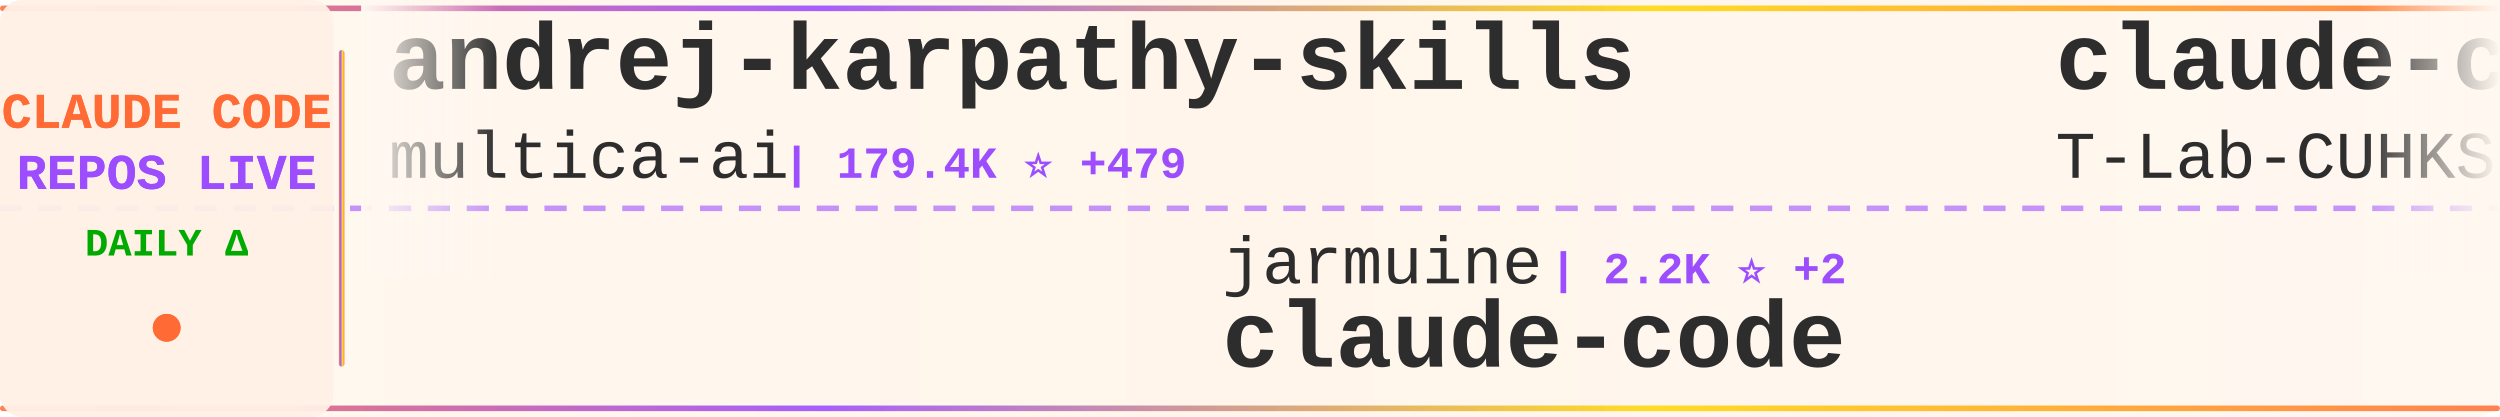
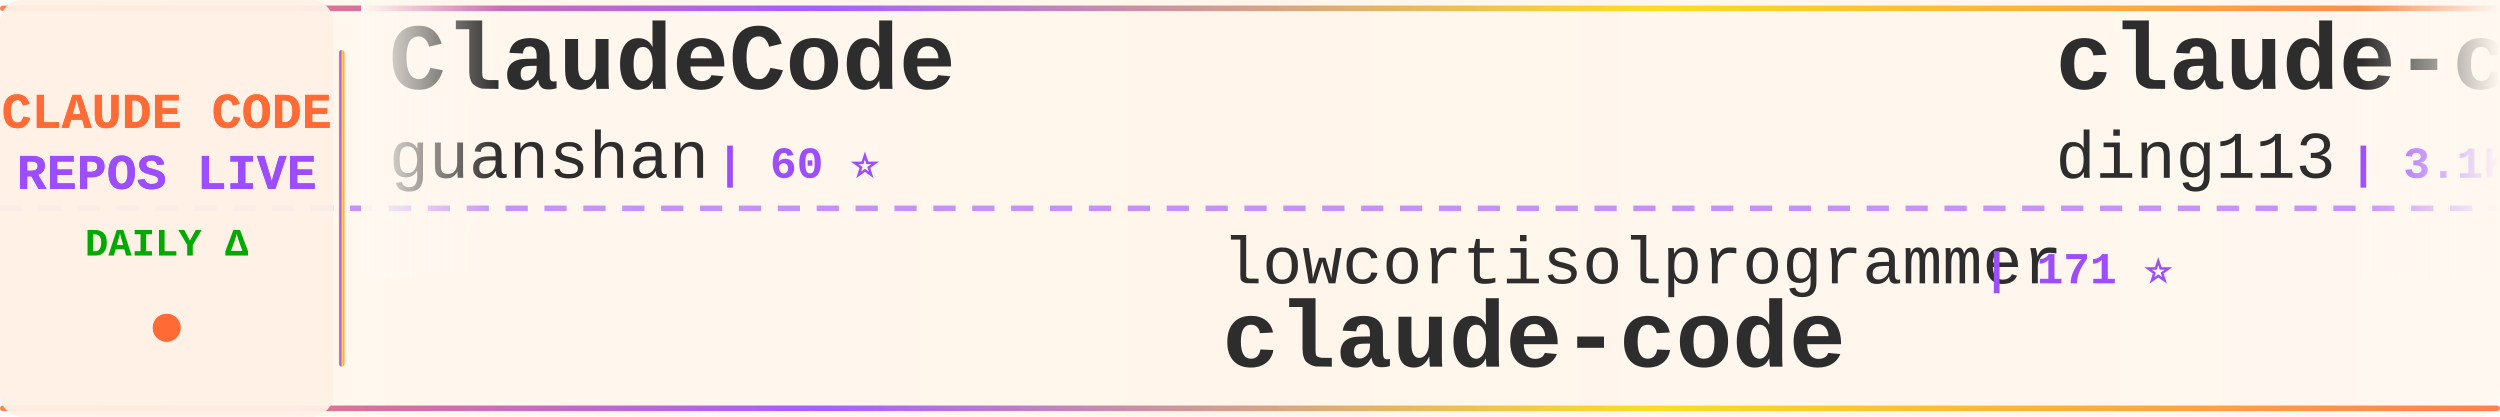
<svg xmlns="http://www.w3.org/2000/svg" width="900" height="150">
  <defs>
    <linearGradient id="tickerBg" x1="0%" y1="0%" x2="100%" y2="0%">
      <stop offset="0%" style="stop-color:#fff8f0;stop-opacity:0.98" />
      <stop offset="50%" style="stop-color:#fff5eb;stop-opacity:1" />
      <stop offset="100%" style="stop-color:#fff8f0;stop-opacity:0.98" />
    </linearGradient>
    <linearGradient id="borderGrad" x1="0%" y1="0%" x2="100%" y2="0%">
      <stop offset="0%" style="stop-color:#FF6B35;stop-opacity:0.85">
        <animate attributeName="stop-opacity" values="0.85;1;0.85" dur="2s" repeatCount="indefinite" />
      </stop>
      <stop offset="33%" style="stop-color:#9C4EFF;stop-opacity:0.9">
        <animate attributeName="stop-opacity" values="0.9;1;0.9" dur="2.2s" repeatCount="indefinite" />
      </stop>
      <stop offset="66%" style="stop-color:#FFD700;stop-opacity:0.85">
        <animate attributeName="stop-opacity" values="0.85;1;0.85" dur="1.8s" repeatCount="indefinite" />
      </stop>
      <stop offset="100%" style="stop-color:#FF6B35;stop-opacity:0.85">
        <animate attributeName="stop-opacity" values="0.85;1;0.85" dur="2s" repeatCount="indefinite" />
      </stop>
    </linearGradient>
    <filter id="textGlow">
      <feGaussianBlur stdDeviation="0.15" result="coloredBlur" />
      <feMerge>
        <feMergeNode in="coloredBlur" />
        <feMergeNode in="SourceGraphic" />
      </feMerge>
    </filter>
    <filter id="metricGlow">
      <feGaussianBlur stdDeviation="0.2" result="coloredBlur" />
      <feMerge>
        <feMergeNode in="coloredBlur" />
        <feMergeNode in="SourceGraphic" />
      </feMerge>
    </filter>
    <linearGradient id="leftFade" x1="0%" y1="0%" x2="100%" y2="0%">
      <stop offset="0%" style="stop-color:#fff8f0;stop-opacity:1" />
      <stop offset="100%" style="stop-color:#fff8f0;stop-opacity:0" />
    </linearGradient>
    <linearGradient id="rightFade" x1="0%" y1="0%" x2="100%" y2="0%">
      <stop offset="0%" style="stop-color:#fff8f0;stop-opacity:0" />
      <stop offset="100%" style="stop-color:#fff8f0;stop-opacity:1" />
    </linearGradient>
  </defs>
  <rect width="900" height="150" fill="url(#tickerBg)" rx="8" />
  <rect x="0" y="2" width="900" height="2" fill="url(#borderGrad)" rx="1" />
  <rect x="0" y="146" width="900" height="2" fill="url(#borderGrad)" rx="1" />
  <line x1="0" y1="75" x2="900" y2="75" stroke="#9C4EFF" stroke-width="2" stroke-dasharray="8 6" opacity="0.6" />
  <rect x="0" y="0" width="120" height="150" fill="#fff0e6" opacity="0.95" rx="8" />
  <text x="60" y="46" font-family="'Courier New', monospace" font-size="18" font-weight="bold" fill="#FF6B35" text-anchor="middle" filter="url(#textGlow)">
    CLAUDE CODE
  </text>
  <text x="60" y="68" font-family="'Courier New', monospace" font-size="18" font-weight="bold" fill="#9C4EFF" text-anchor="middle" filter="url(#textGlow)">
    REPOS LIVE
  </text>
  <text x="60" y="92" font-family="'Courier New', monospace" font-size="14" font-weight="bold" fill="#00aa00" text-anchor="middle">
    DAILY Δ
  </text>
  <circle cx="60" cy="118" r="5" fill="#FF6B35" filter="url(#metricGlow)">
    <animate attributeName="r" values="4;6;4" dur="1.5s" repeatCount="indefinite" />
    <animate attributeName="opacity" values="0.6;1;0.6" dur="1.5s" repeatCount="indefinite" />
  </circle>
  <rect x="122" y="18" width="2" height="114" fill="url(#borderGrad)" rx="1" />
  <clipPath id="tickerClip">
    <rect x="130" y="0" width="770" height="150" />
  </clipPath>
  <g clip-path="url(#tickerClip)">
    <g id="tickerItems">
      <animateTransform attributeName="transform" attributeType="XML" type="translate" from="0 0" to="-3000 0" dur="54s" repeatCount="indefinite" />
      <g transform="translate(0, 0)">
-         <text x="140" y="32" font-family="'Courier New', monospace" font-size="34" font-weight="bold" fill="#2d2d2d">andrej-karpathy-skills</text>
-         <text x="140" y="64" font-family="'Courier New', monospace" font-size="24" font-weight="normal" fill="#2d2d2d" opacity="1.0">multica-ai</text>
-         <text x="282" y="64" font-family="'Courier New', monospace" font-size="16" font-weight="bold" fill="#9C4EFF"> | 179.4K ⭐ +479</text>
+         <text x="140" y="32" font-family="'Courier New', monospace" font-size="34" font-weight="bold" fill="#2d2d2d">ClaudeCode</text>
+         <text x="140" y="64" font-family="'Courier New', monospace" font-size="24" font-weight="normal" fill="#2d2d2d" opacity="1.0">guanshan</text>
+         <text x="258" y="64" font-family="'Courier New', monospace" font-size="16" font-weight="bold" fill="#9C4EFF"> | 60 ⭐</text>
      </g>
      <g transform="translate(300, 0)">
-         <text x="140" y="102" font-family="'Courier New', monospace" font-size="24" font-weight="normal" fill="#2d2d2d" opacity="1.0">jarmuine</text>
-         <text x="258" y="102" font-family="'Courier New', monospace" font-size="16" font-weight="bold" fill="#9C4EFF"> | 2.2K ⭐ +2</text>
+         <text x="140" y="102" font-family="'Courier New', monospace" font-size="24" font-weight="normal" fill="#2d2d2d" opacity="1.0">lowcortisolprogrammer</text>
+         <text x="414" y="102" font-family="'Courier New', monospace" font-size="16" font-weight="bold" fill="#9C4EFF"> | 171 ⭐</text>
        <text x="140" y="132" font-family="'Courier New', monospace" font-size="34" font-weight="bold" fill="#2d2d2d">claude-code</text>
      </g>
      <g transform="translate(600, 0)">
-         <text x="140" y="32" font-family="'Courier New', monospace" font-size="34" font-weight="bold" fill="#2d2d2d">claude-code</text>
-         <text x="140" y="64" font-family="'Courier New', monospace" font-size="24" font-weight="normal" fill="#2d2d2d" opacity="1.0">T-Lab-CUHKSZ</text>
-         <text x="306" y="64" font-family="'Courier New', monospace" font-size="16" font-weight="bold" fill="#9C4EFF"> | 320 ⭐ +1</text>
+         <text x="140" y="32" font-family="'Courier New', monospace" font-size="34" font-weight="bold" fill="#2d2d2d">claude-code-hub</text>
+         <text x="140" y="64" font-family="'Courier New', monospace" font-size="24" font-weight="normal" fill="#2d2d2d" opacity="1.0">ding113</text>
+         <text x="246" y="64" font-family="'Courier New', monospace" font-size="16" font-weight="bold" fill="#9C4EFF"> | 3.1K ⭐ +3</text>
      </g>
      <g transform="translate(900, 0)">
-         <text x="140" y="102" font-family="'Courier New', monospace" font-size="24" font-weight="normal" fill="#2d2d2d" opacity="1.0">carlvellotti</text>
-         <text x="306" y="102" font-family="'Courier New', monospace" font-size="16" font-weight="bold" fill="#9C4EFF"> | 2.1K ⭐ +1</text>
-         <text x="140" y="132" font-family="'Courier New', monospace" font-size="34" font-weight="bold" fill="#2d2d2d">claude-code-pm-course</text>
+         <text x="140" y="102" font-family="'Courier New', monospace" font-size="24" font-weight="normal" fill="#2d2d2d" opacity="1.0">disler</text>
+         <text x="234" y="102" font-family="'Courier New', monospace" font-size="16" font-weight="bold" fill="#9C4EFF"> | 1.4K ⭐ +3</text>
+         <text x="140" y="132" font-family="'Courier New', monospace" font-size="34" font-weight="bold" fill="#2d2d2d">pi-vs-claude-code</text>
      </g>
      <g transform="translate(1200, 0)">
-         <text x="140" y="32" font-family="'Courier New', monospace" font-size="34" font-weight="bold" fill="#2d2d2d">claude-code-harness</text>
-         <text x="140" y="64" font-family="'Courier New', monospace" font-size="24" font-weight="normal" fill="#2d2d2d" opacity="1.0">Chachamaru127</text>
-         <text x="318" y="64" font-family="'Courier New', monospace" font-size="16" font-weight="bold" fill="#9C4EFF"> | 2.8K ⭐ +6</text>
+         <text x="140" y="32" font-family="'Courier New', monospace" font-size="34" font-weight="bold" fill="#2d2d2d">claude-code-guide</text>
+         <text x="140" y="64" font-family="'Courier New', monospace" font-size="24" font-weight="normal" fill="#2d2d2d" opacity="1.0">zebbern</text>
+         <text x="246" y="64" font-family="'Courier New', monospace" font-size="16" font-weight="bold" fill="#9C4EFF"> | 4.3K ⭐ +4</text>
      </g>
      <g transform="translate(1500, 0)">
-         <text x="140" y="102" font-family="'Courier New', monospace" font-size="24" font-weight="normal" fill="#2d2d2d" opacity="1.0">repowise-dev</text>
-         <text x="306" y="102" font-family="'Courier New', monospace" font-size="16" font-weight="bold" fill="#9C4EFF"> | 1.1K ⭐ +7</text>
-         <text x="140" y="132" font-family="'Courier New', monospace" font-size="34" font-weight="bold" fill="#2d2d2d">claude-code-prompts</text>
+         <text x="140" y="102" font-family="'Courier New', monospace" font-size="24" font-weight="normal" fill="#2d2d2d" opacity="1.0">shareAI-lab</text>
+         <text x="294" y="102" font-family="'Courier New', monospace" font-size="16" font-weight="bold" fill="#9C4EFF"> | 67.6K ⭐ +100</text>
+         <text x="140" y="132" font-family="'Courier New', monospace" font-size="34" font-weight="bold" fill="#2d2d2d">learn-claude-code</text>
      </g>
      <g transform="translate(1800, 0)">
-         <text x="140" y="32" font-family="'Courier New', monospace" font-size="34" font-weight="bold" fill="#2d2d2d">claude-code-workflows</text>
-         <text x="140" y="64" font-family="'Courier New', monospace" font-size="24" font-weight="normal" fill="#2d2d2d" opacity="1.0">OneRedOak</text>
-         <text x="270" y="64" font-family="'Courier New', monospace" font-size="16" font-weight="bold" fill="#9C4EFF"> | 3.8K ⭐ +3</text>
+         <text x="140" y="32" font-family="'Courier New', monospace" font-size="34" font-weight="bold" fill="#2d2d2d">claude-code</text>
+         <text x="140" y="64" font-family="'Courier New', monospace" font-size="24" font-weight="normal" fill="#2d2d2d" opacity="1.0">alex000kim</text>
+         <text x="282" y="64" font-family="'Courier New', monospace" font-size="16" font-weight="bold" fill="#9C4EFF"> | 228 ⭐</text>
      </g>
      <g transform="translate(2100, 0)">
-         <text x="140" y="102" font-family="'Courier New', monospace" font-size="24" font-weight="normal" fill="#2d2d2d" opacity="1.0">centminmod</text>
-         <text x="282" y="102" font-family="'Courier New', monospace" font-size="16" font-weight="bold" fill="#9C4EFF"> | 2.4K ⭐ +3</text>
-         <text x="140" y="132" font-family="'Courier New', monospace" font-size="34" font-weight="bold" fill="#2d2d2d">my-claude-code-setup</text>
+         <text x="140" y="102" font-family="'Courier New', monospace" font-size="24" font-weight="normal" fill="#2d2d2d" opacity="1.0">ykdojo</text>
+         <text x="234" y="102" font-family="'Courier New', monospace" font-size="16" font-weight="bold" fill="#9C4EFF"> | 8.9K ⭐ +10</text>
+         <text x="140" y="132" font-family="'Courier New', monospace" font-size="34" font-weight="bold" fill="#2d2d2d">claude-code-tips</text>
      </g>
      <g transform="translate(2400, 0)">
-         <text x="140" y="32" font-family="'Courier New', monospace" font-size="34" font-weight="bold" fill="#2d2d2d">claude-code-tudou</text>
-         <text x="140" y="64" font-family="'Courier New', monospace" font-size="24" font-weight="normal" fill="#2d2d2d" opacity="1.0">AICoderTudou</text>
-         <text x="306" y="64" font-family="'Courier New', monospace" font-size="16" font-weight="bold" fill="#9C4EFF"> | 500 ⭐</text>
+         <text x="140" y="32" font-family="'Courier New', monospace" font-size="34" font-weight="bold" fill="#2d2d2d">awesome-claude-code</text>
+         <text x="140" y="64" font-family="'Courier New', monospace" font-size="24" font-weight="normal" fill="#2d2d2d" opacity="1.0">jqueryscript</text>
+         <text x="306" y="64" font-family="'Courier New', monospace" font-size="16" font-weight="bold" fill="#9C4EFF"> | 433 ⭐ +2</text>
      </g>
      <g transform="translate(2700, 0)">
-         <text x="140" y="102" font-family="'Courier New', monospace" font-size="24" font-weight="normal" fill="#2d2d2d" opacity="1.0">Windy3f3f3f3f</text>
-         <text x="318" y="102" font-family="'Courier New', monospace" font-size="16" font-weight="bold" fill="#9C4EFF"> | 2.7K ⭐ +4</text>
-         <text x="140" y="132" font-family="'Courier New', monospace" font-size="34" font-weight="bold" fill="#2d2d2d">how-claude-code-works</text>
+         <text x="140" y="102" font-family="'Courier New', monospace" font-size="24" font-weight="normal" fill="#2d2d2d" opacity="1.0">JrCx7scC</text>
+         <text x="258" y="102" font-family="'Courier New', monospace" font-size="16" font-weight="bold" fill="#9C4EFF"> | 370 ⭐</text>
+         <text x="140" y="132" font-family="'Courier New', monospace" font-size="34" font-weight="bold" fill="#2d2d2d">claude-code-source</text>
      </g>
      <g transform="translate(3000, 0)">
-         <text x="140" y="32" font-family="'Courier New', monospace" font-size="34" font-weight="bold" fill="#2d2d2d">andrej-karpathy-skills</text>
-         <text x="140" y="64" font-family="'Courier New', monospace" font-size="24" font-weight="normal" fill="#2d2d2d" opacity="1.0">multica-ai</text>
-         <text x="282" y="64" font-family="'Courier New', monospace" font-size="16" font-weight="bold" fill="#9C4EFF"> | 179.4K ⭐ +479</text>
+         <text x="140" y="32" font-family="'Courier New', monospace" font-size="34" font-weight="bold" fill="#2d2d2d">ClaudeCode</text>
+         <text x="140" y="64" font-family="'Courier New', monospace" font-size="24" font-weight="normal" fill="#2d2d2d" opacity="1.0">guanshan</text>
+         <text x="258" y="64" font-family="'Courier New', monospace" font-size="16" font-weight="bold" fill="#9C4EFF"> | 60 ⭐</text>
      </g>
      <g transform="translate(3300, 0)">
-         <text x="140" y="102" font-family="'Courier New', monospace" font-size="24" font-weight="normal" fill="#2d2d2d" opacity="1.0">jarmuine</text>
-         <text x="258" y="102" font-family="'Courier New', monospace" font-size="16" font-weight="bold" fill="#9C4EFF"> | 2.2K ⭐ +2</text>
+         <text x="140" y="102" font-family="'Courier New', monospace" font-size="24" font-weight="normal" fill="#2d2d2d" opacity="1.0">lowcortisolprogrammer</text>
+         <text x="414" y="102" font-family="'Courier New', monospace" font-size="16" font-weight="bold" fill="#9C4EFF"> | 171 ⭐</text>
        <text x="140" y="132" font-family="'Courier New', monospace" font-size="34" font-weight="bold" fill="#2d2d2d">claude-code</text>
      </g>
      <g transform="translate(3600, 0)">
-         <text x="140" y="32" font-family="'Courier New', monospace" font-size="34" font-weight="bold" fill="#2d2d2d">claude-code</text>
-         <text x="140" y="64" font-family="'Courier New', monospace" font-size="24" font-weight="normal" fill="#2d2d2d" opacity="1.0">T-Lab-CUHKSZ</text>
-         <text x="306" y="64" font-family="'Courier New', monospace" font-size="16" font-weight="bold" fill="#9C4EFF"> | 320 ⭐ +1</text>
+         <text x="140" y="32" font-family="'Courier New', monospace" font-size="34" font-weight="bold" fill="#2d2d2d">claude-code-hub</text>
+         <text x="140" y="64" font-family="'Courier New', monospace" font-size="24" font-weight="normal" fill="#2d2d2d" opacity="1.0">ding113</text>
+         <text x="246" y="64" font-family="'Courier New', monospace" font-size="16" font-weight="bold" fill="#9C4EFF"> | 3.1K ⭐ +3</text>
      </g>
      <g transform="translate(3900, 0)">
-         <text x="140" y="102" font-family="'Courier New', monospace" font-size="24" font-weight="normal" fill="#2d2d2d" opacity="1.0">carlvellotti</text>
-         <text x="306" y="102" font-family="'Courier New', monospace" font-size="16" font-weight="bold" fill="#9C4EFF"> | 2.1K ⭐ +1</text>
-         <text x="140" y="132" font-family="'Courier New', monospace" font-size="34" font-weight="bold" fill="#2d2d2d">claude-code-pm-course</text>
+         <text x="140" y="102" font-family="'Courier New', monospace" font-size="24" font-weight="normal" fill="#2d2d2d" opacity="1.0">disler</text>
+         <text x="234" y="102" font-family="'Courier New', monospace" font-size="16" font-weight="bold" fill="#9C4EFF"> | 1.4K ⭐ +3</text>
+         <text x="140" y="132" font-family="'Courier New', monospace" font-size="34" font-weight="bold" fill="#2d2d2d">pi-vs-claude-code</text>
      </g>
    </g>
  </g>
  <rect x="130" y="0" width="50" height="100" fill="url(#leftFade)" />
  <rect x="850" y="0" width="50" height="100" fill="url(#rightFade)" />
</svg>
